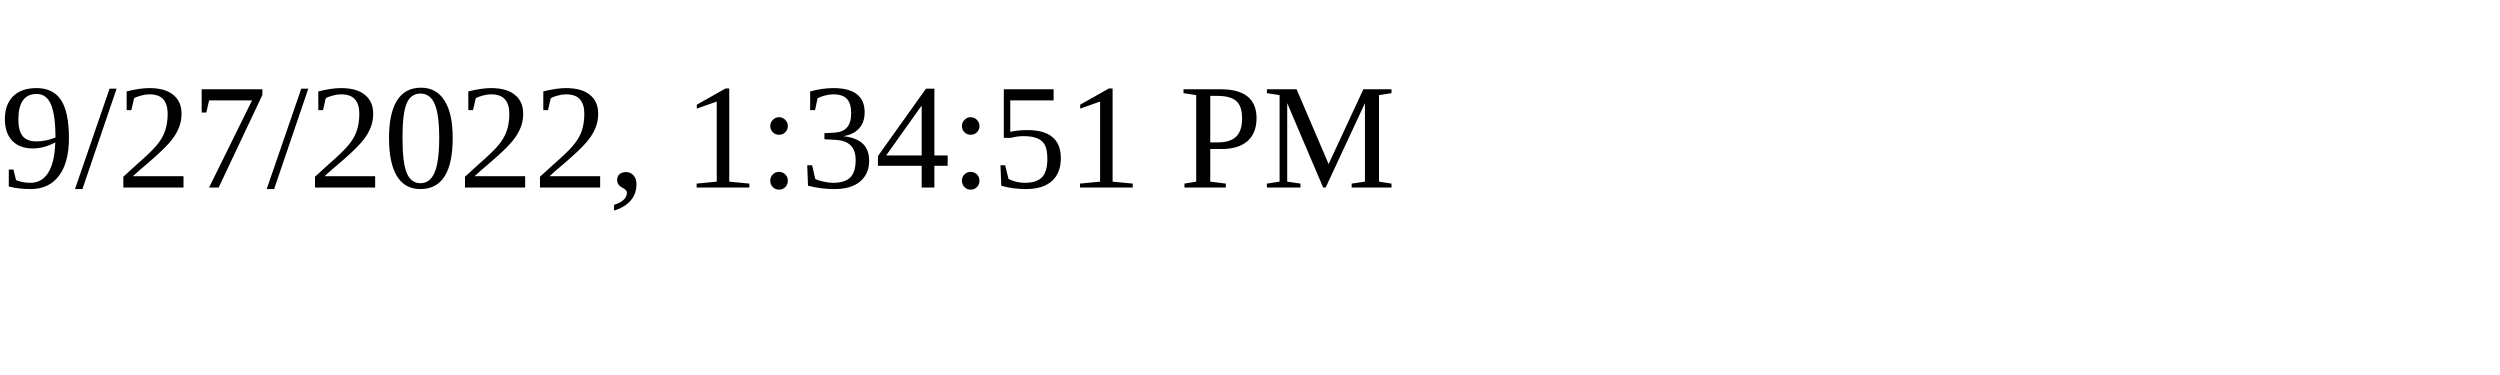
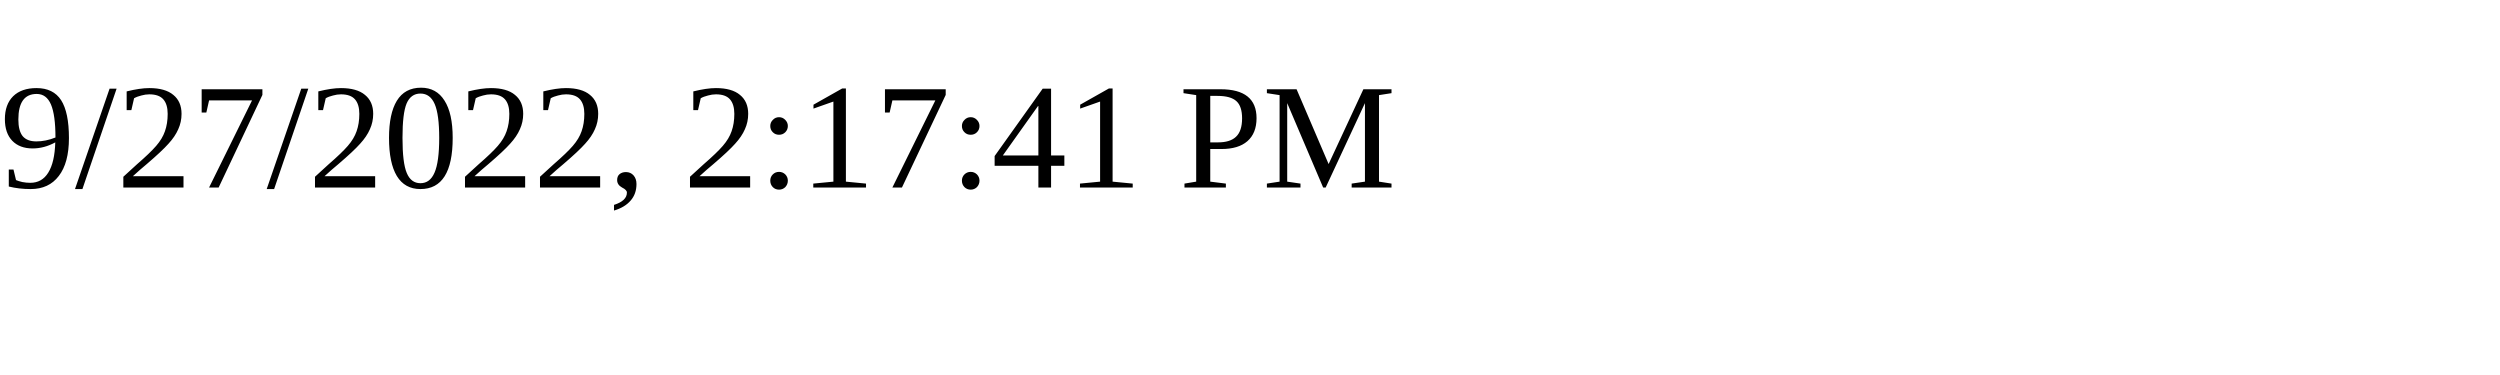
<svg xmlns="http://www.w3.org/2000/svg" height="30" width="200">
-   <text x="0" y="15">9/27/2022, 1:34:51 PM</text>
+   <text x="0" y="15">9/27/2022, 2:17:41 PM</text>
</svg>
